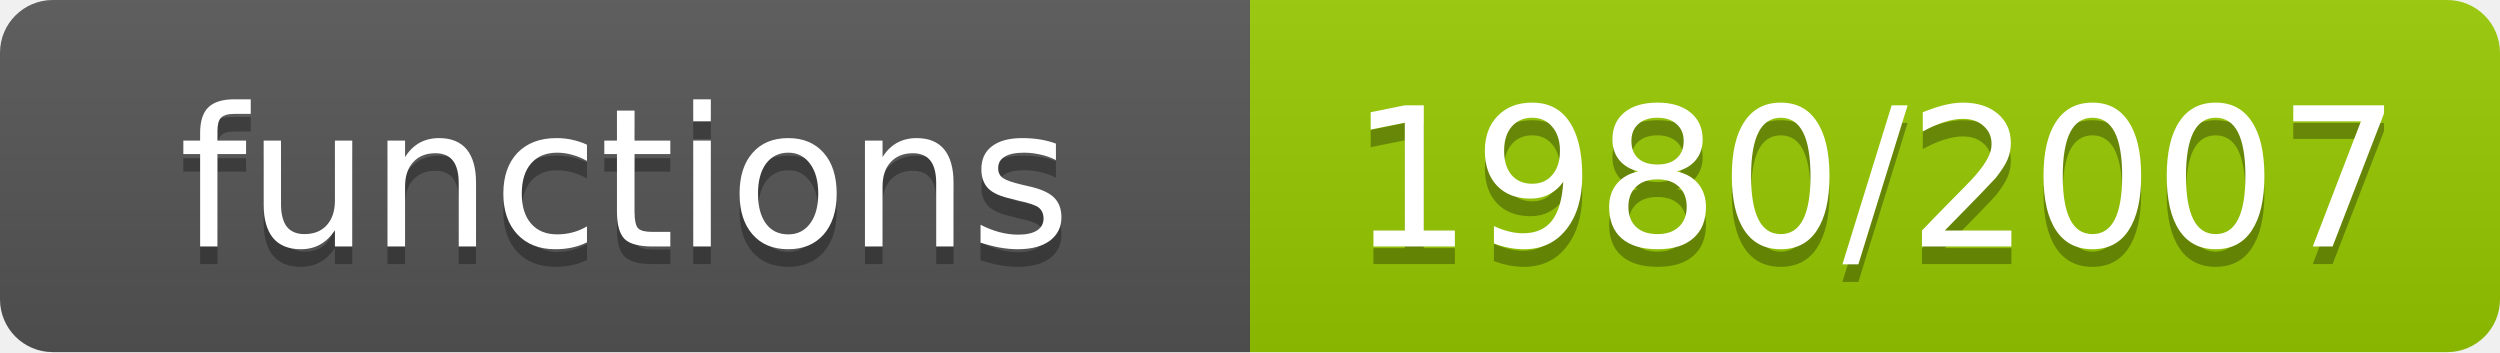
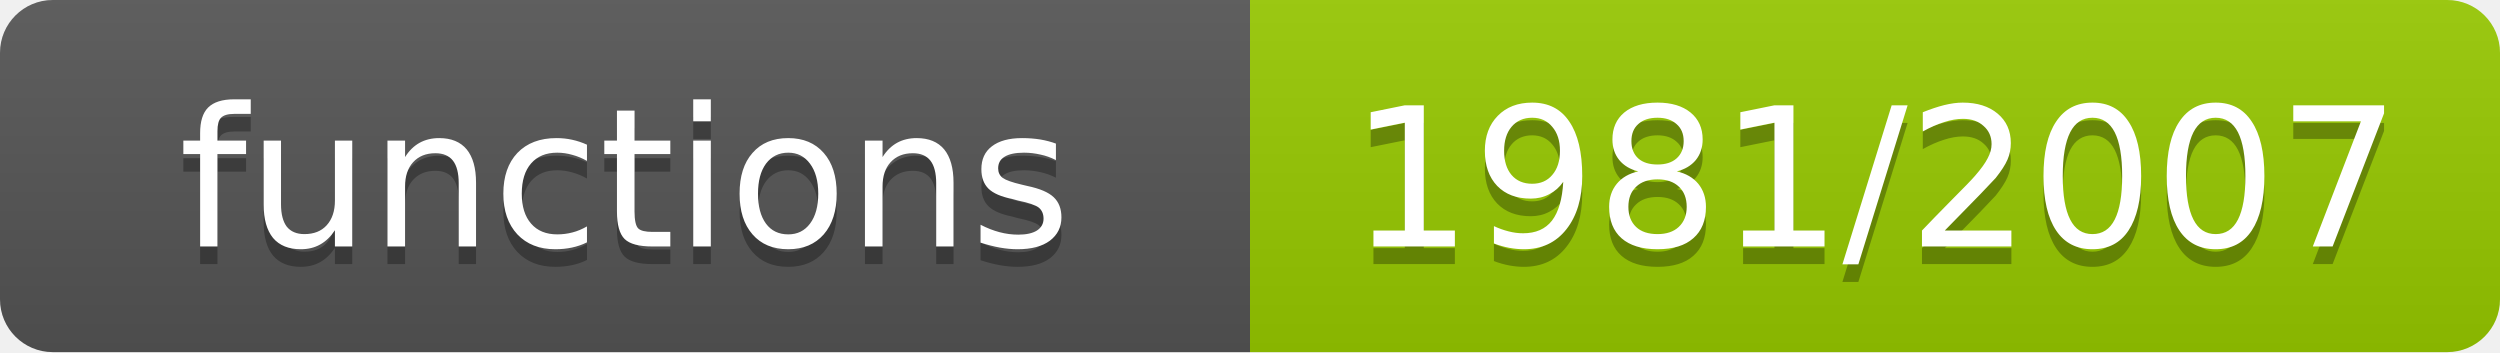
- <svg xmlns="http://www.w3.org/2000/svg" width="142" height="20" role="img" aria-label="functions: 1980/2007">
+ <svg xmlns="http://www.w3.org/2000/svg" width="142" height="20" role="img" aria-label="functions: 1981/2007">
  <linearGradient id="s" x2="0" y2="100%">
    <stop offset="0" stop-color="#bbb" stop-opacity=".1" />
    <stop offset="1" stop-opacity=".1" />
  </linearGradient>
  <clipPath id="r">
    <rect width="142" height="20" rx="3" fill="#fff" />
  </clipPath>
  <g clip-path="url(#r)">
    <rect width="71" height="20" fill="#555" />
    <rect x="71" width="71" height="20" fill="#97ca00" />
    <rect width="142" height="20" fill="url(#s)" />
  </g>
  <g fill="#fff" text-anchor="middle" font-family="Verdana,Geneva,DejaVu Sans,sans-serif" font-size="11">
    <text x="35.5" y="15" fill="#010101" fill-opacity=".3">functions</text>
    <text x="35.5" y="14">functions</text>
-     <text x="106.5" y="15" fill="#010101" fill-opacity=".3">1980/2007</text>
-     <text x="106.5" y="14">1980/2007</text>
+     <text x="106.5" y="15" fill="#010101" fill-opacity=".3">1981/2007</text>
+     <text x="106.5" y="14">1981/2007</text>
  </g>
</svg>
